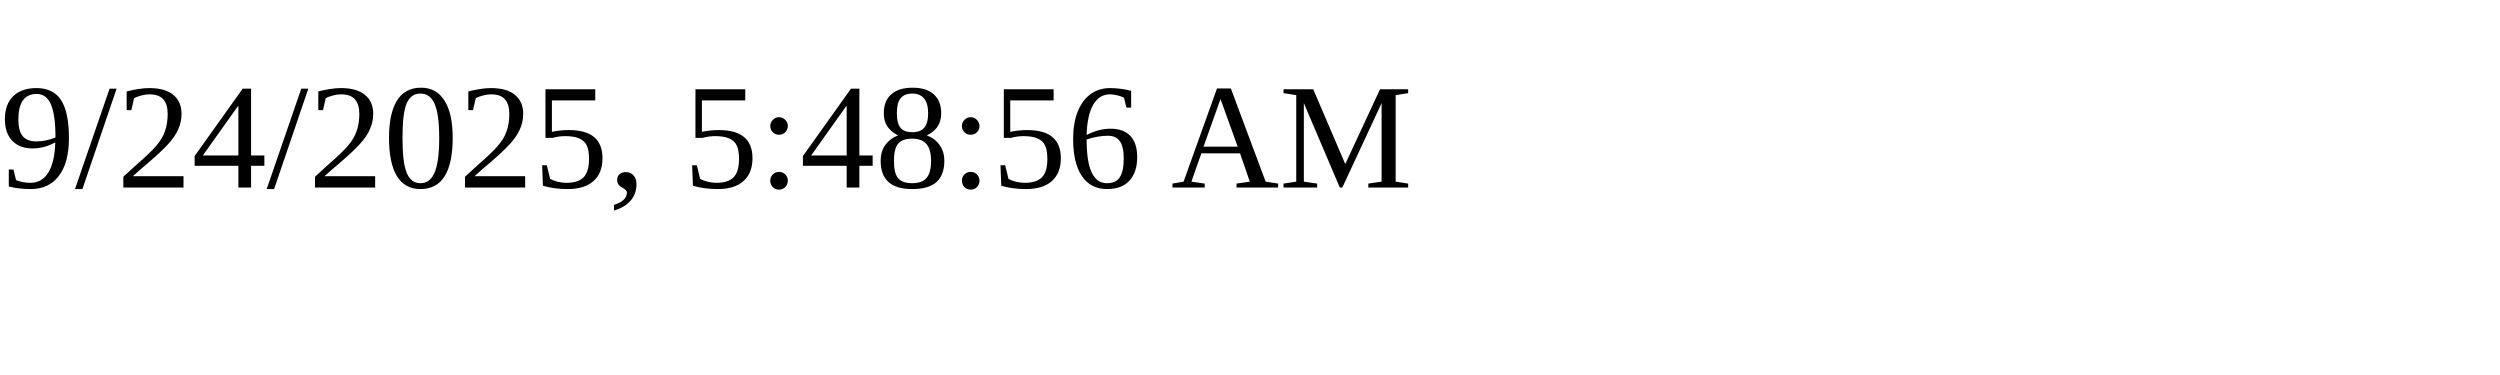
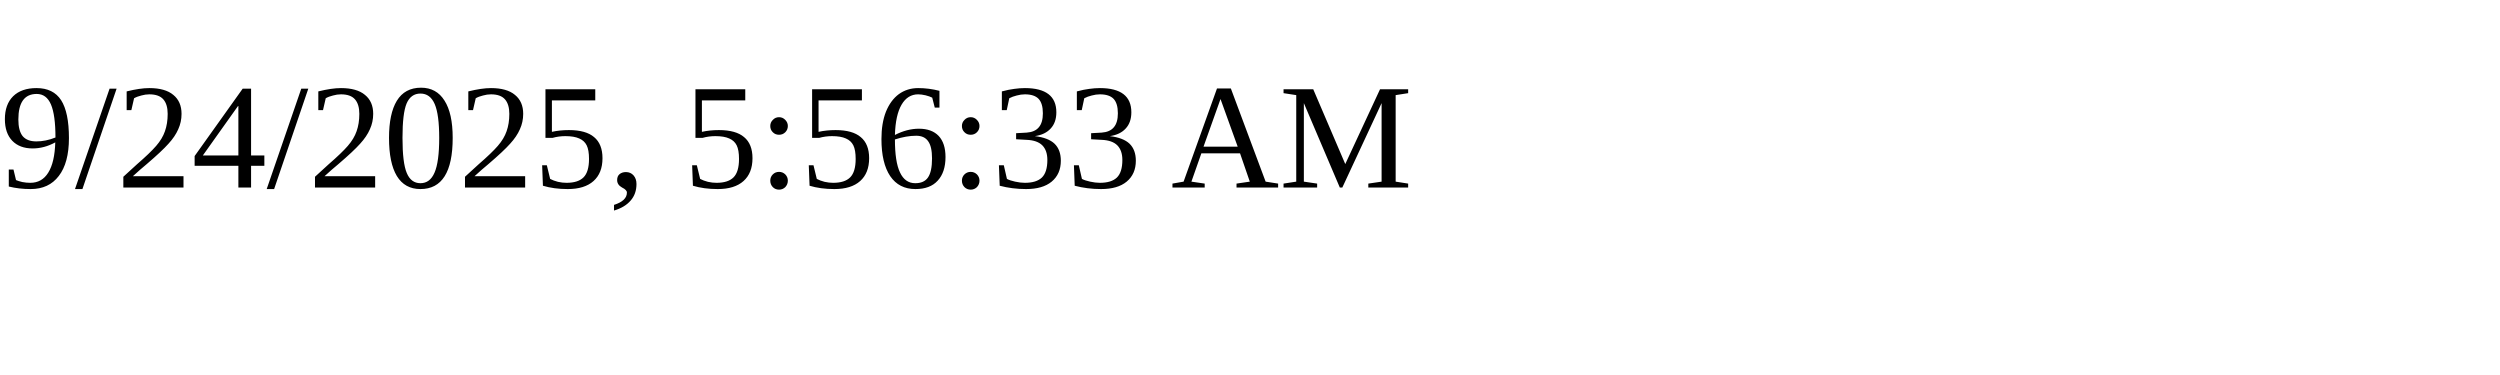
<svg xmlns="http://www.w3.org/2000/svg" height="30" width="200">
-   <text x="0" y="15">9/24/2025, 5:48:56 AM</text>
+   <text x="0" y="15">9/24/2025, 5:56:33 AM</text>
</svg>
